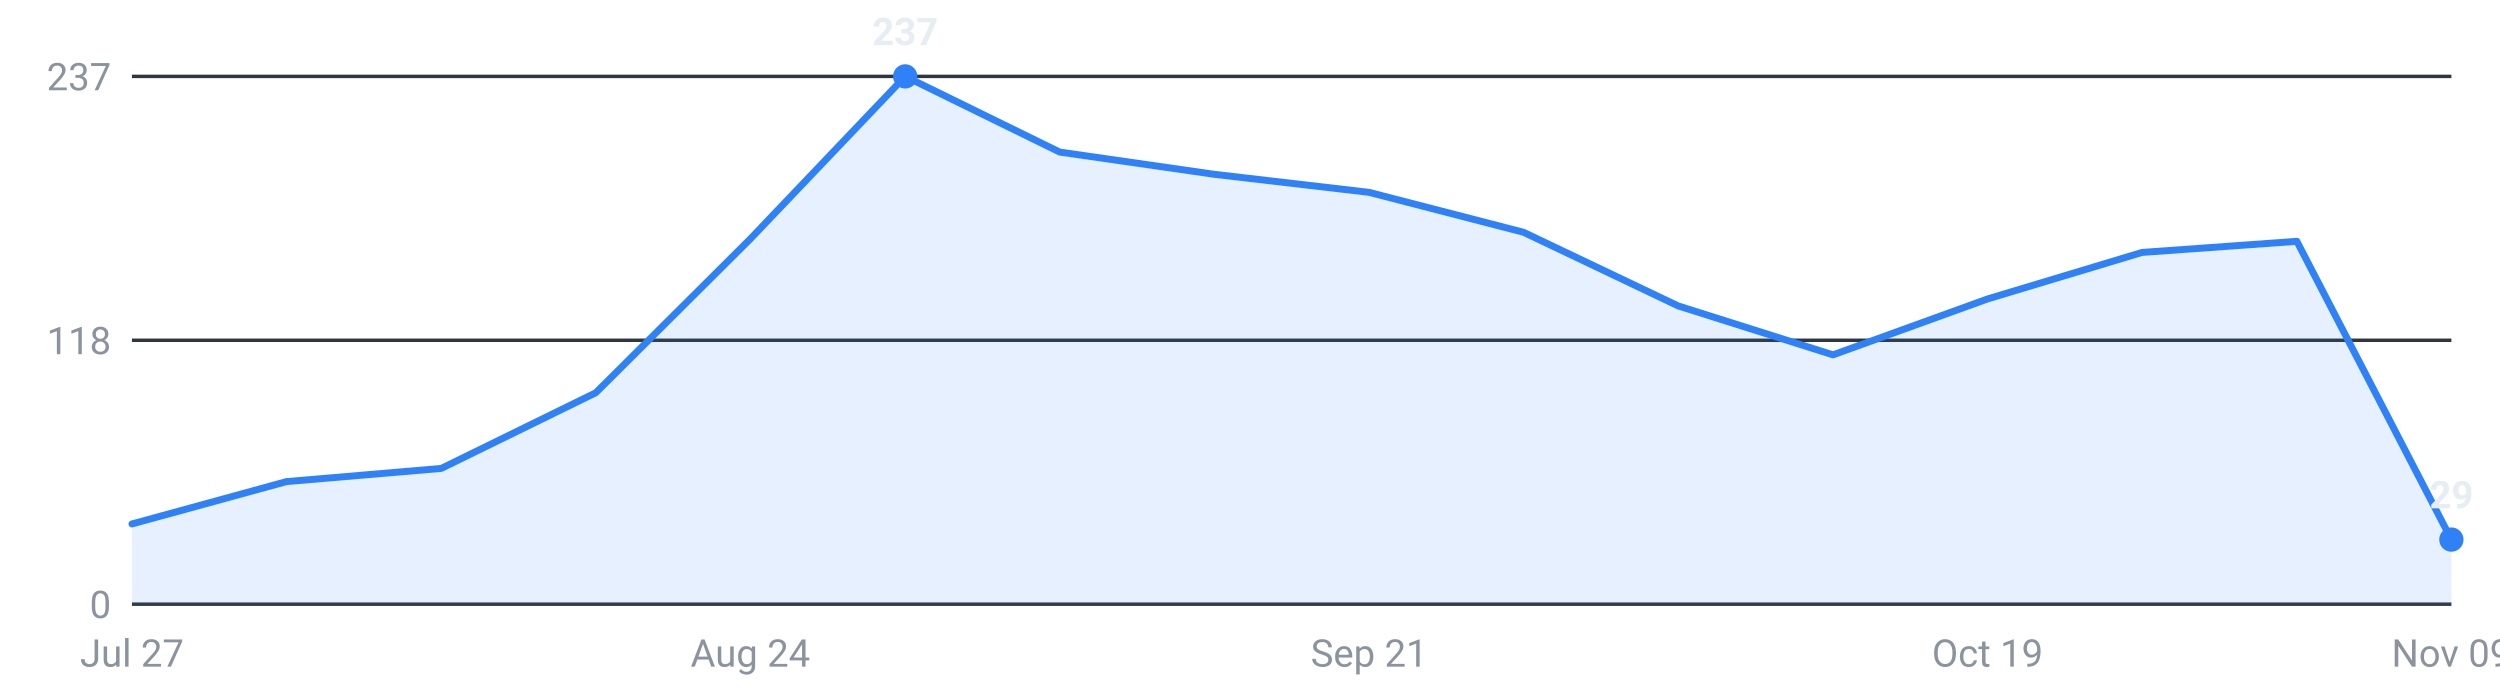
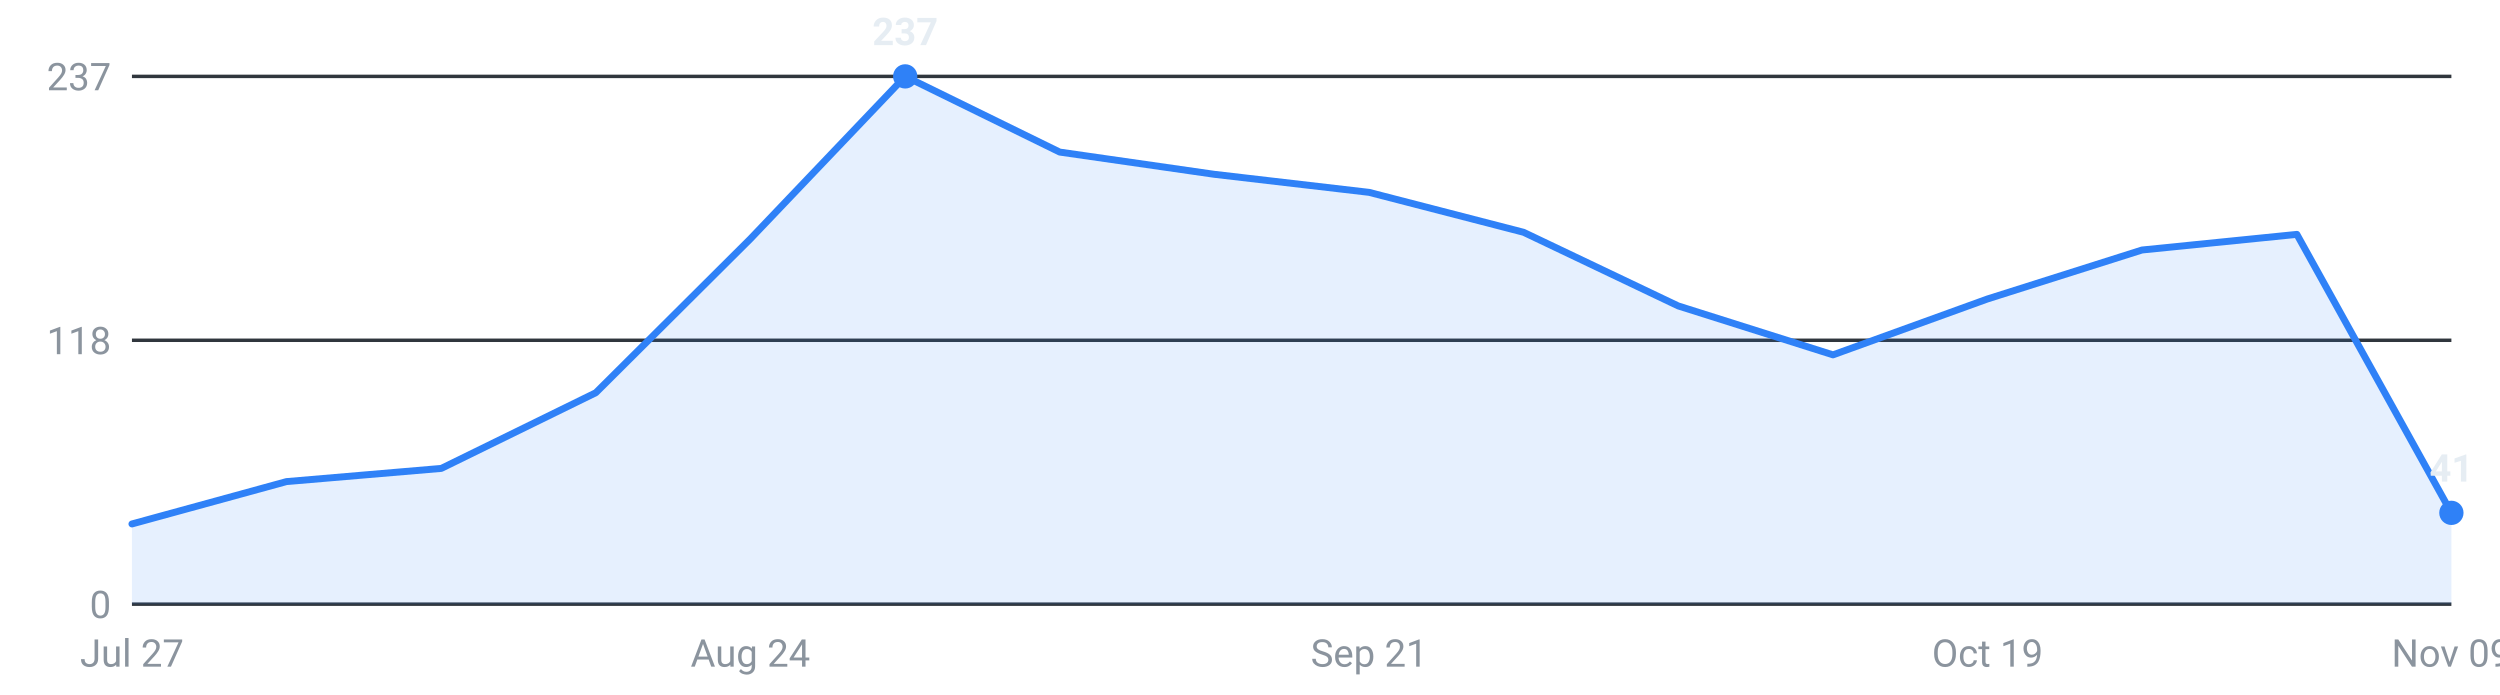
<svg xmlns="http://www.w3.org/2000/svg" viewBox="0 0 720 200" width="720" height="200" role="img" aria-label="Internships posted per week, last 16 weeks">
  <g font-family="-apple-system,Segoe UI,Roboto,sans-serif" font-size="11">
    <line x1="38" y1="174.0" x2="706" y2="174.0" stroke="#30363d" stroke-width="1" />
    <text x="32" y="178.0" text-anchor="end" fill="#8b949e">0</text>
    <line x1="38" y1="98.0" x2="706" y2="98.0" stroke="#30363d" stroke-width="1" />
    <text x="32" y="102.0" text-anchor="end" fill="#8b949e">118</text>
    <line x1="38" y1="22.0" x2="706" y2="22.0" stroke="#30363d" stroke-width="1" />
    <text x="32" y="26.0" text-anchor="end" fill="#8b949e">237</text>
-     <path d="M38.0,174 L38.0,150.9 L82.5,138.7 L127.1,134.9 L171.6,113.1 L216.1,68.8 L260.7,22.0 L305.2,43.8 L349.7,50.2 L394.3,55.4 L438.8,66.9 L483.3,88.1 L527.9,102.2 L572.4,86.1 L616.9,72.7 L661.5,69.5 L706.0,155.4 L706.0,174 Z" fill="#2f81f7" fill-opacity="0.12" />
-     <polyline points="38.0,150.9 82.5,138.7 127.1,134.9 171.6,113.1 216.1,68.8 260.7,22.0 305.2,43.8 349.7,50.2 394.3,55.4 438.8,66.9 483.3,88.1 527.9,102.2 572.4,86.1 616.9,72.7 661.5,69.5 706.0,155.4" fill="none" stroke="#2f81f7" stroke-width="2" stroke-linejoin="round" stroke-linecap="round" />
+     <path d="M38.0,174 L38.0,150.9 L82.5,138.7 L127.1,134.9 L171.6,113.1 L216.1,68.8 L260.7,22.0 L305.2,43.8 L349.7,50.2 L394.3,55.4 L438.8,66.9 L483.3,88.1 L527.9,102.2 L572.4,86.1 L616.9,72.0 L661.5,67.5 L706.0,147.7 L706.0,174 Z" fill="#2f81f7" fill-opacity="0.12" />
+     <polyline points="38.0,150.9 82.5,138.7 127.1,134.9 171.6,113.1 216.1,68.8 260.7,22.0 305.2,43.8 349.7,50.2 394.3,55.4 438.8,66.9 483.3,88.1 527.9,102.2 572.4,86.1 616.9,72.0 661.5,67.5 706.0,147.7" fill="none" stroke="#2f81f7" stroke-width="2" stroke-linejoin="round" stroke-linecap="round" />
    <circle cx="260.7" cy="22.0" r="3.5" fill="#2f81f7" />
    <text x="260.7" y="13.0" text-anchor="middle" fill="#e6edf3" font-weight="600">237</text>
-     <circle cx="706.0" cy="155.4" r="3.5" fill="#2f81f7" />
-     <text x="706.0" y="146.4" text-anchor="middle" fill="#e6edf3" font-weight="600">29</text>
+     <circle cx="706.0" cy="147.7" r="3.5" fill="#2f81f7" />
+     <text x="706.0" y="138.7" text-anchor="middle" fill="#e6edf3" font-weight="600">41</text>
    <text x="38.0" y="192" text-anchor="middle" fill="#8b949e">Jul 27</text>
    <text x="216.1" y="192" text-anchor="middle" fill="#8b949e">Aug 24</text>
    <text x="394.3" y="192" text-anchor="middle" fill="#8b949e">Sep 21</text>
    <text x="572.4" y="192" text-anchor="middle" fill="#8b949e">Oct 19</text>
    <text x="706.0" y="192" text-anchor="middle" fill="#8b949e">Nov 09</text>
  </g>
</svg>
